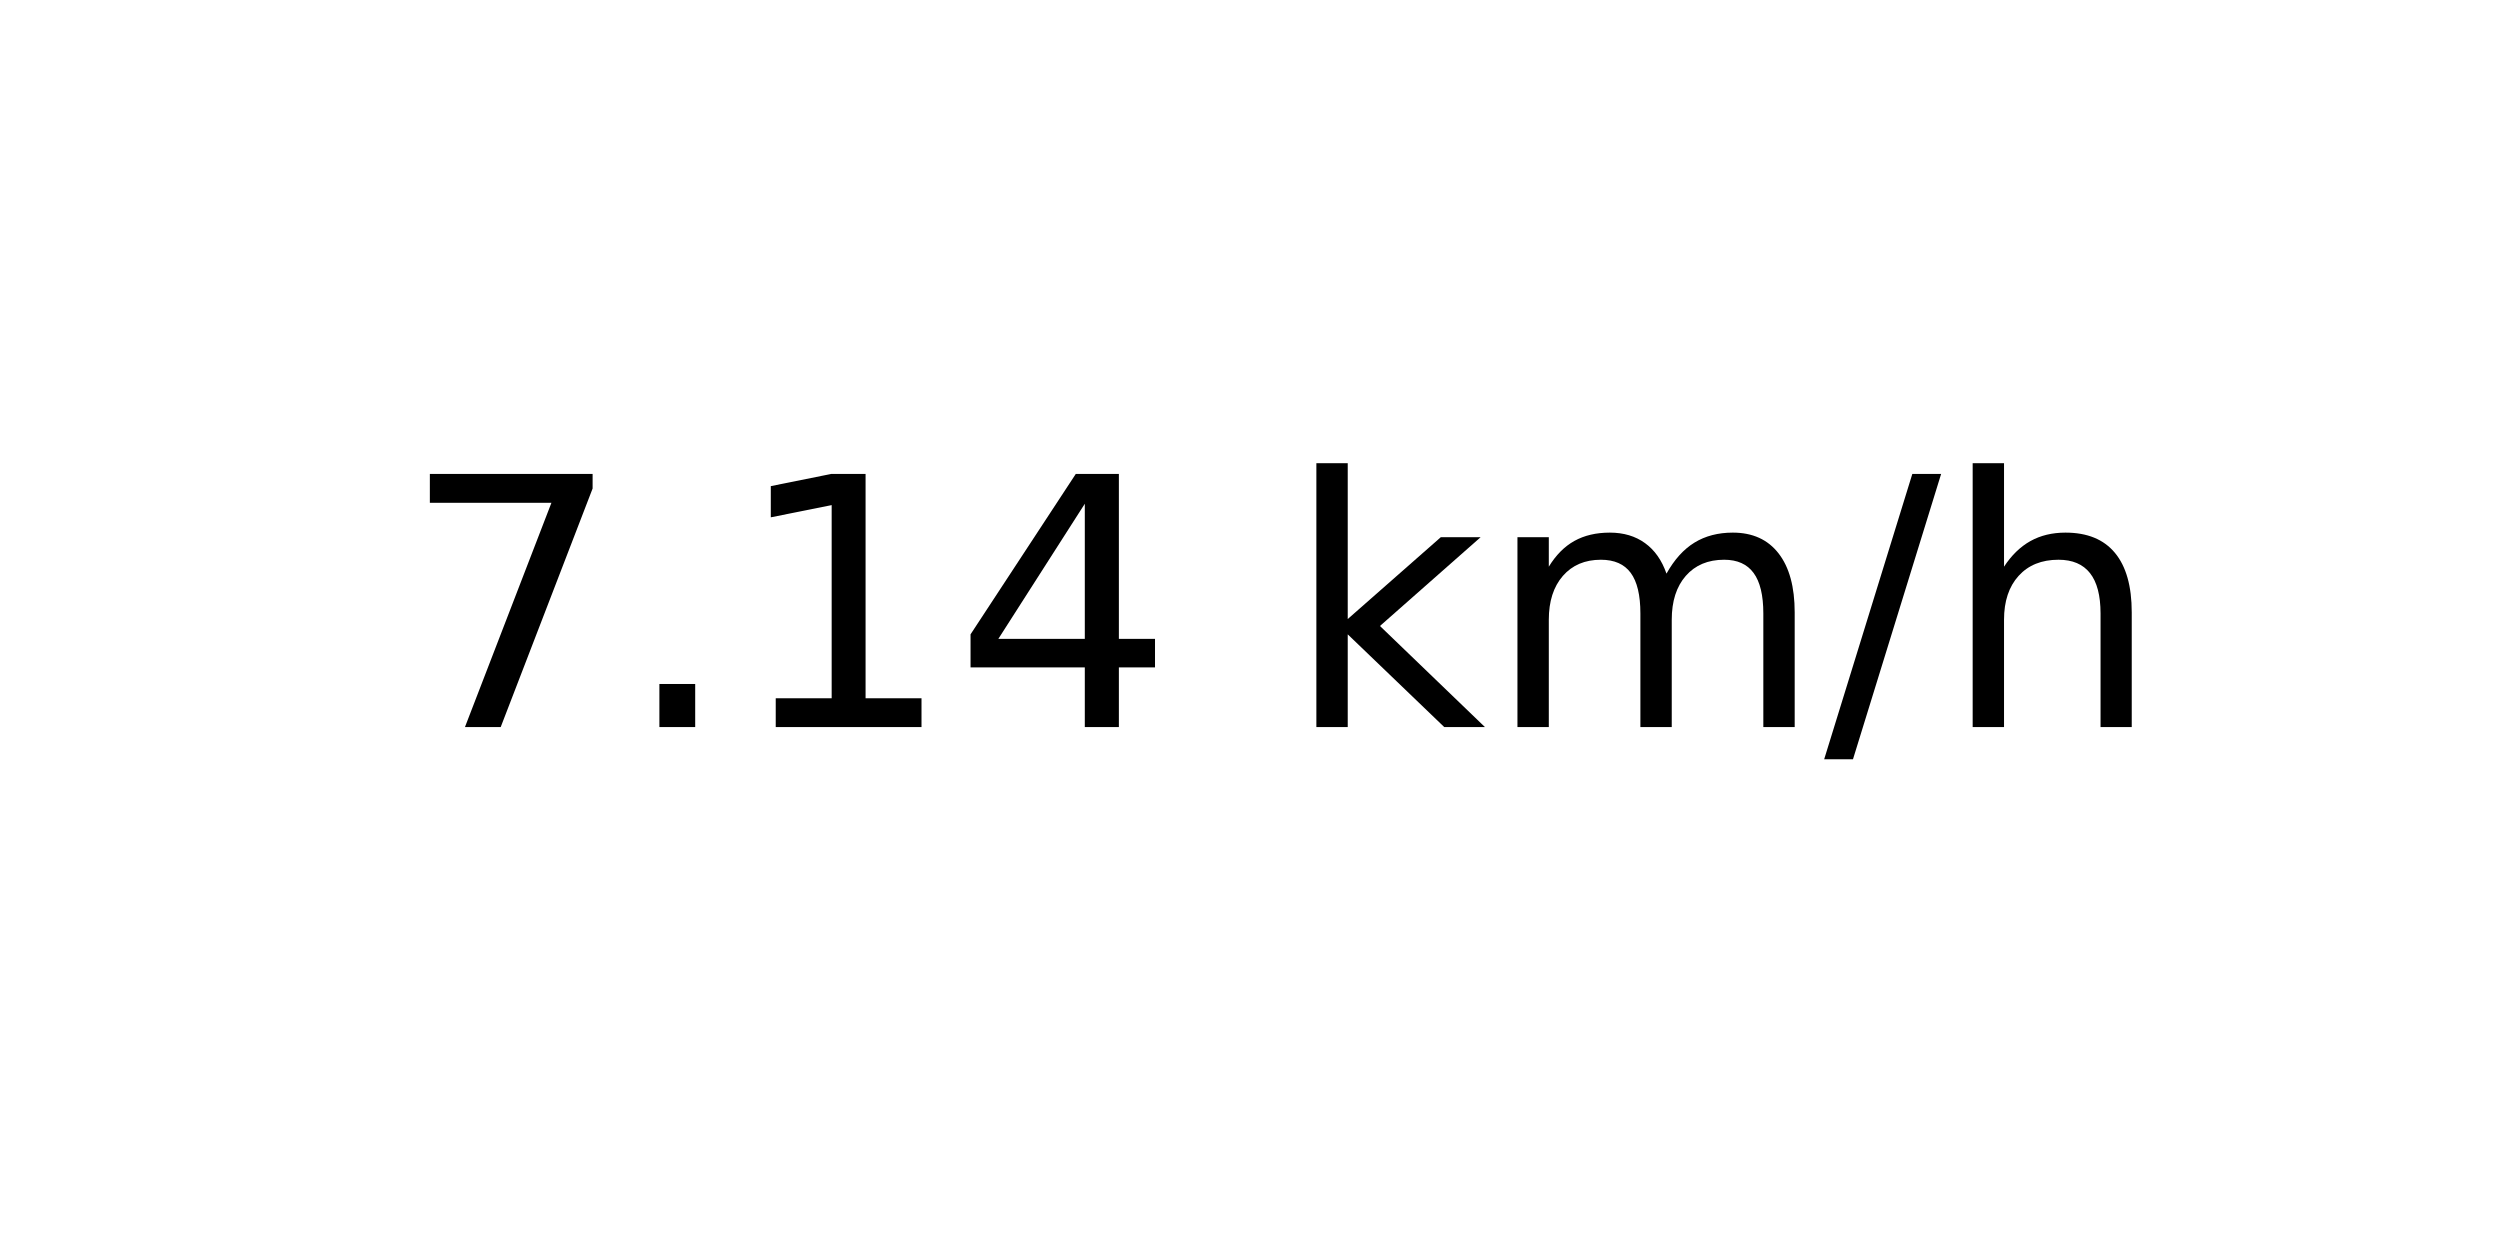
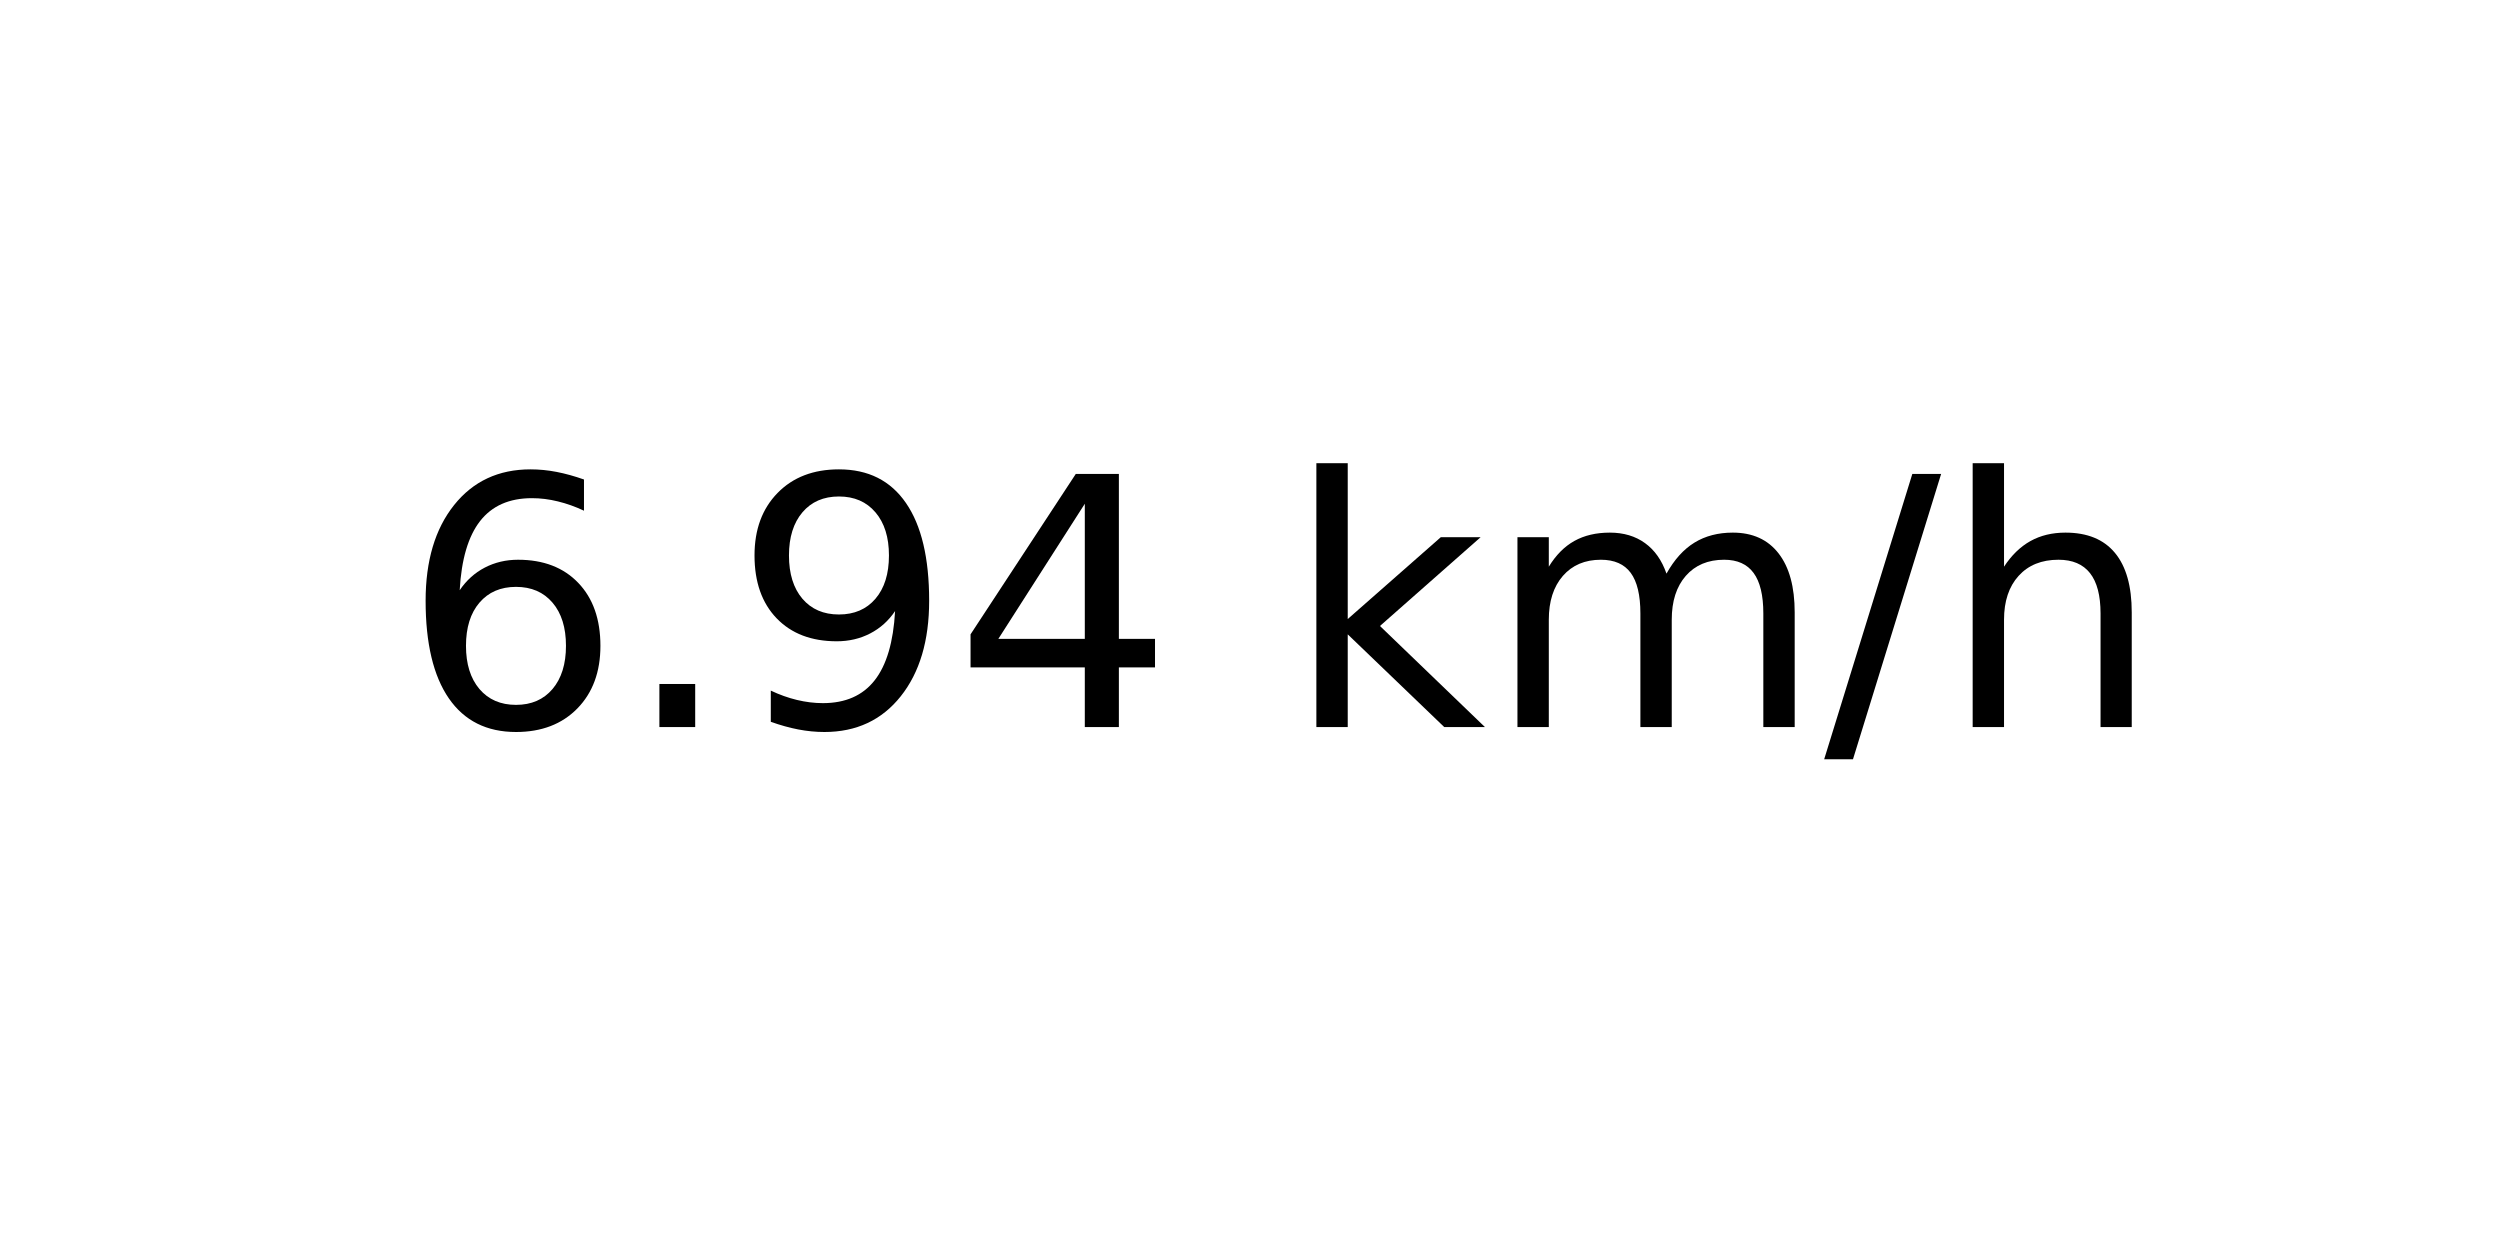
<svg xmlns="http://www.w3.org/2000/svg" xmlns:xlink="http://www.w3.org/1999/xlink" width="72pt" height="36pt" viewBox="0 0 72 36" version="1.1">
  <defs>
    <style type="text/css">*{stroke-linejoin: round; stroke-linecap: butt}</style>
  </defs>
  <g id="figure_1">
    <g id="axes_1">
      <g id="text_1">
        <g transform="translate(11.55937 20.93937) scale(0.1 -0.1)">
          <defs>
-             <path id="DejaVuSans-37" d="M 525 4666  L 3525 4666  L 3525 4397  L 1831 0  L 1172 0  L 2766 4134  L 525 4134  L 525 4666  z " transform="scale(0.015625)" />
+             <path id="DejaVuSans-36" d="M 2113 2584  Q 1688 2584 1439 2293  Q 1191 2003 1191 1497  Q 1191 994 1439 701  Q 1688 409 2113 409  Q 2538 409 2786 701  Q 3034 994 3034 1497  Q 3034 2003 2786 2293  Q 2538 2584 2113 2584  z M 3366 4563  L 3366 3988  Q 3128 4100 2886 4159  Q 2644 4219 2406 4219  Q 1781 4219 1451 3797  Q 1122 3375 1075 2522  Q 1259 2794 1537 2939  Q 1816 3084 2150 3084  Q 2853 3084 3261 2657  Q 3669 2231 3669 1497  Q 3669 778 3244 343  Q 2819 -91 2113 -91  Q 1303 -91 875 529  Q 447 1150 447 2328  Q 447 3434 972 4092  Q 1497 4750 2381 4750  Q 2619 4750 2861 4703  Q 3103 4656 3366 4563  z " transform="scale(0.015625)" />
            <path id="DejaVuSans-2e" d="M 684 794  L 1344 794  L 1344 0  L 684 0  L 684 794  z " transform="scale(0.015625)" />
-             <path id="DejaVuSans-31" d="M 794 531  L 1825 531  L 1825 4091  L 703 3866  L 703 4441  L 1819 4666  L 2450 4666  L 2450 531  L 3481 531  L 3481 0  L 794 0  L 794 531  z " transform="scale(0.015625)" />
+             <path id="DejaVuSans-39" d="M 703 97  L 703 672  Q 941 559 1184 500  Q 1428 441 1663 441  Q 2288 441 2617 861  Q 2947 1281 2994 2138  Q 2813 1869 2534 1725  Q 2256 1581 1919 1581  Q 1219 1581 811 2004  Q 403 2428 403 3163  Q 403 3881 828 4315  Q 1253 4750 1959 4750  Q 2769 4750 3195 4129  Q 3622 3509 3622 2328  Q 3622 1225 3098 567  Q 2575 -91 1691 -91  Q 1453 -91 1209 -44  Q 966 3 703 97  z M 1959 2075  Q 2384 2075 2632 2365  Q 2881 2656 2881 3163  Q 2881 3666 2632 3958  Q 2384 4250 1959 4250  Q 1534 4250 1286 3958  Q 1038 3666 1038 3163  Q 1038 2656 1286 2365  Q 1534 2075 1959 2075  z " transform="scale(0.015625)" />
            <path id="DejaVuSans-34" d="M 2419 4116  L 825 1625  L 2419 1625  L 2419 4116  z M 2253 4666  L 3047 4666  L 3047 1625  L 3713 1625  L 3713 1100  L 3047 1100  L 3047 0  L 2419 0  L 2419 1100  L 313 1100  L 313 1709  L 2253 4666  z " transform="scale(0.015625)" />
            <path id="DejaVuSans-20" transform="scale(0.015625)" />
            <path id="DejaVuSans-6b" d="M 581 4863  L 1159 4863  L 1159 1991  L 2875 3500  L 3609 3500  L 1753 1863  L 3688 0  L 2938 0  L 1159 1709  L 1159 0  L 581 0  L 581 4863  z " transform="scale(0.015625)" />
            <path id="DejaVuSans-6d" d="M 3328 2828  Q 3544 3216 3844 3400  Q 4144 3584 4550 3584  Q 5097 3584 5394 3201  Q 5691 2819 5691 2113  L 5691 0  L 5113 0  L 5113 2094  Q 5113 2597 4934 2840  Q 4756 3084 4391 3084  Q 3944 3084 3684 2787  Q 3425 2491 3425 1978  L 3425 0  L 2847 0  L 2847 2094  Q 2847 2600 2669 2842  Q 2491 3084 2119 3084  Q 1678 3084 1418 2786  Q 1159 2488 1159 1978  L 1159 0  L 581 0  L 581 3500  L 1159 3500  L 1159 2956  Q 1356 3278 1631 3431  Q 1906 3584 2284 3584  Q 2666 3584 2933 3390  Q 3200 3197 3328 2828  z " transform="scale(0.015625)" />
            <path id="DejaVuSans-2f" d="M 1625 4666  L 2156 4666  L 531 -594  L 0 -594  L 1625 4666  z " transform="scale(0.015625)" />
            <path id="DejaVuSans-68" d="M 3513 2113  L 3513 0  L 2938 0  L 2938 2094  Q 2938 2591 2744 2837  Q 2550 3084 2163 3084  Q 1697 3084 1428 2787  Q 1159 2491 1159 1978  L 1159 0  L 581 0  L 581 4863  L 1159 4863  L 1159 2956  Q 1366 3272 1645 3428  Q 1925 3584 2291 3584  Q 2894 3584 3203 3211  Q 3513 2838 3513 2113  z " transform="scale(0.015625)" />
          </defs>
-           <use xlink:href="#DejaVuSans-37" />
+           <use xlink:href="#DejaVuSans-36" />
          <use xlink:href="#DejaVuSans-2e" x="63.623" />
-           <use xlink:href="#DejaVuSans-31" x="95.41" />
+           <use xlink:href="#DejaVuSans-39" x="95.41" />
          <use xlink:href="#DejaVuSans-34" x="159.033" />
          <use xlink:href="#DejaVuSans-20" x="222.656" />
          <use xlink:href="#DejaVuSans-6b" x="254.443" />
          <use xlink:href="#DejaVuSans-6d" x="312.354" />
          <use xlink:href="#DejaVuSans-2f" x="409.766" />
          <use xlink:href="#DejaVuSans-68" x="443.457" />
        </g>
      </g>
    </g>
  </g>
</svg>
